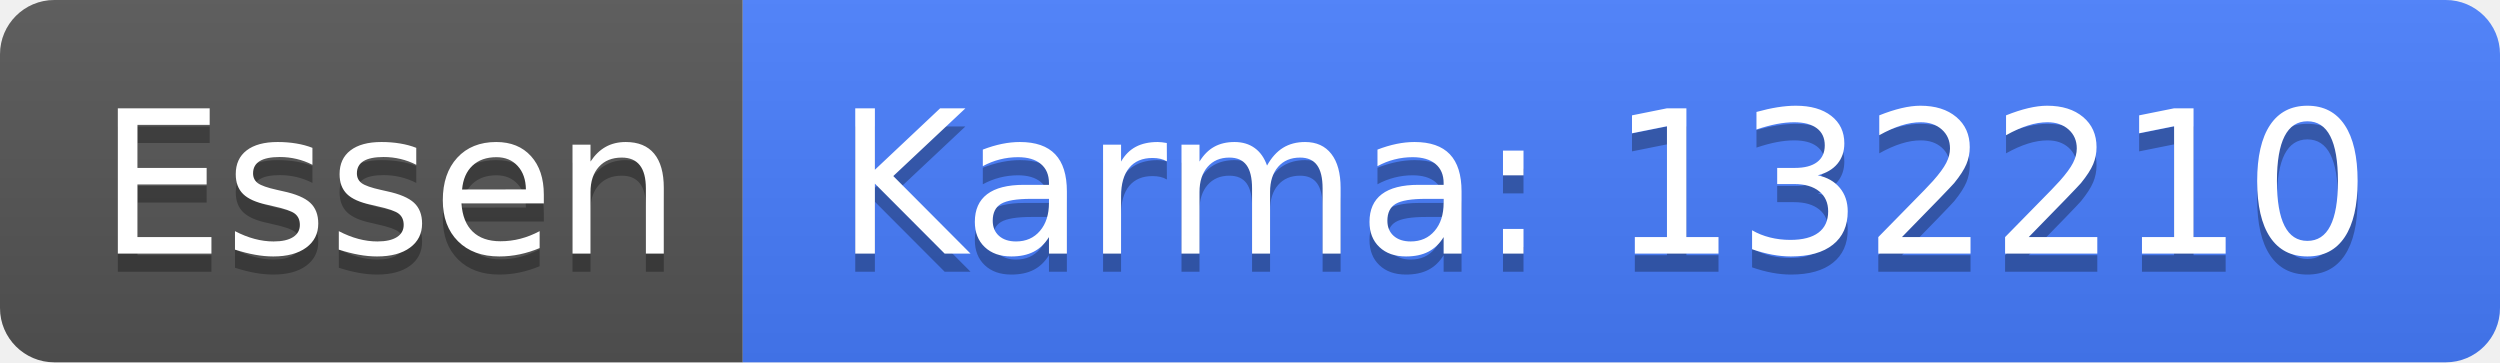
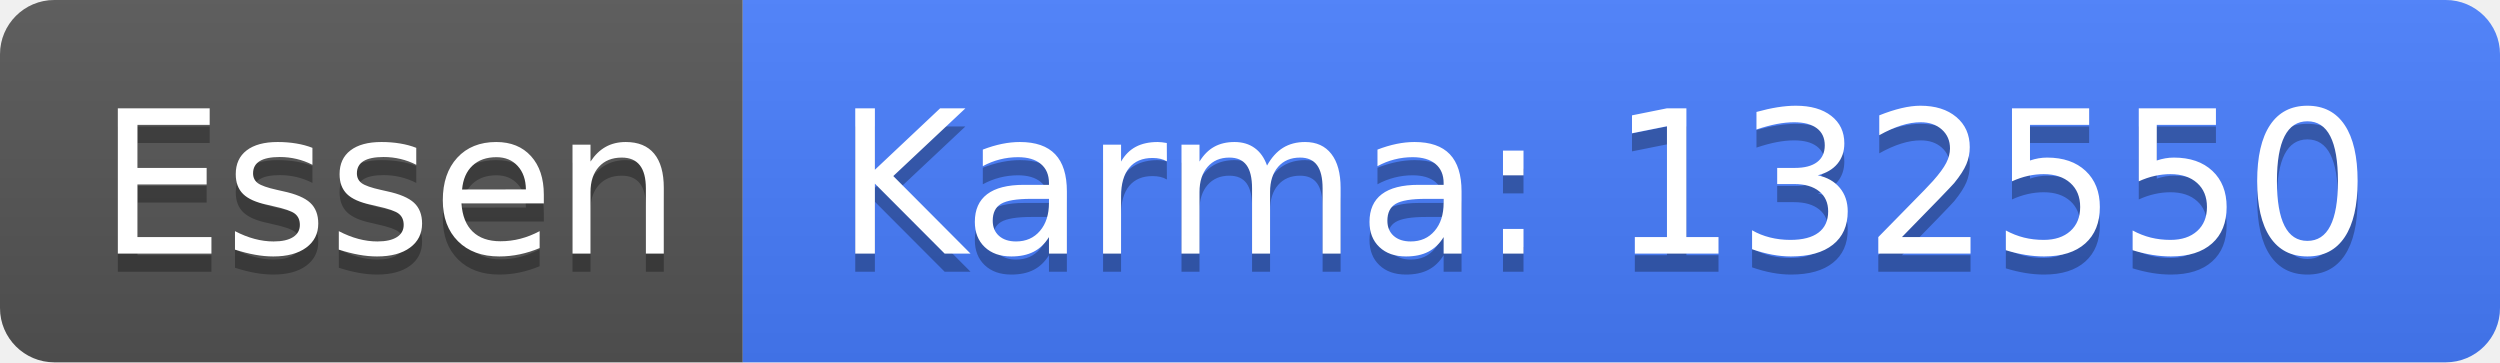
<svg xmlns="http://www.w3.org/2000/svg" width="138" height="20">
  <linearGradient id="b" x2="0" y2="100%">
    <stop offset="0" stop-color="#bbb" stop-opacity=".1" />
    <stop offset="1" stop-opacity=".1" />
  </linearGradient>
  <clipPath id="a">
    <rect width="138" height="20" rx="3" fill="#fff" />
  </clipPath>
  <g clip-path="url(#a)">
    <path fill="#555" d="M0 0h41v20H0z" />
    <path fill="#477eff" d="M41 0h97v20H41z" />
    <path fill="url(#b)" d="M0 0h138v20H0z" />
  </g>
  <g fill="#fff" text-anchor="middle" font-family="DejaVu Sans,Verdana,Geneva,sans-serif" font-size="110">
    <text x="215" y="150" fill="#010101" fill-opacity=".3" transform="scale(.1)" textLength="310">Essen</text>
    <text x="215" y="140" transform="scale(.1)" textLength="310">Essen</text>
-     <text x="885" y="150" fill="#010101" fill-opacity=".3" transform="scale(.1)" textLength="870">Karma: 132210</text>
-     <text x="885" y="140" transform="scale(.1)" textLength="870">Karma: 132210</text>
+     <text x="885" y="150" fill="#010101" fill-opacity=".3" transform="scale(.1)" textLength="870">Karma: 132550</text>
+     <text x="885" y="140" transform="scale(.1)" textLength="870">Karma: 132550</text>
  </g>
</svg>
